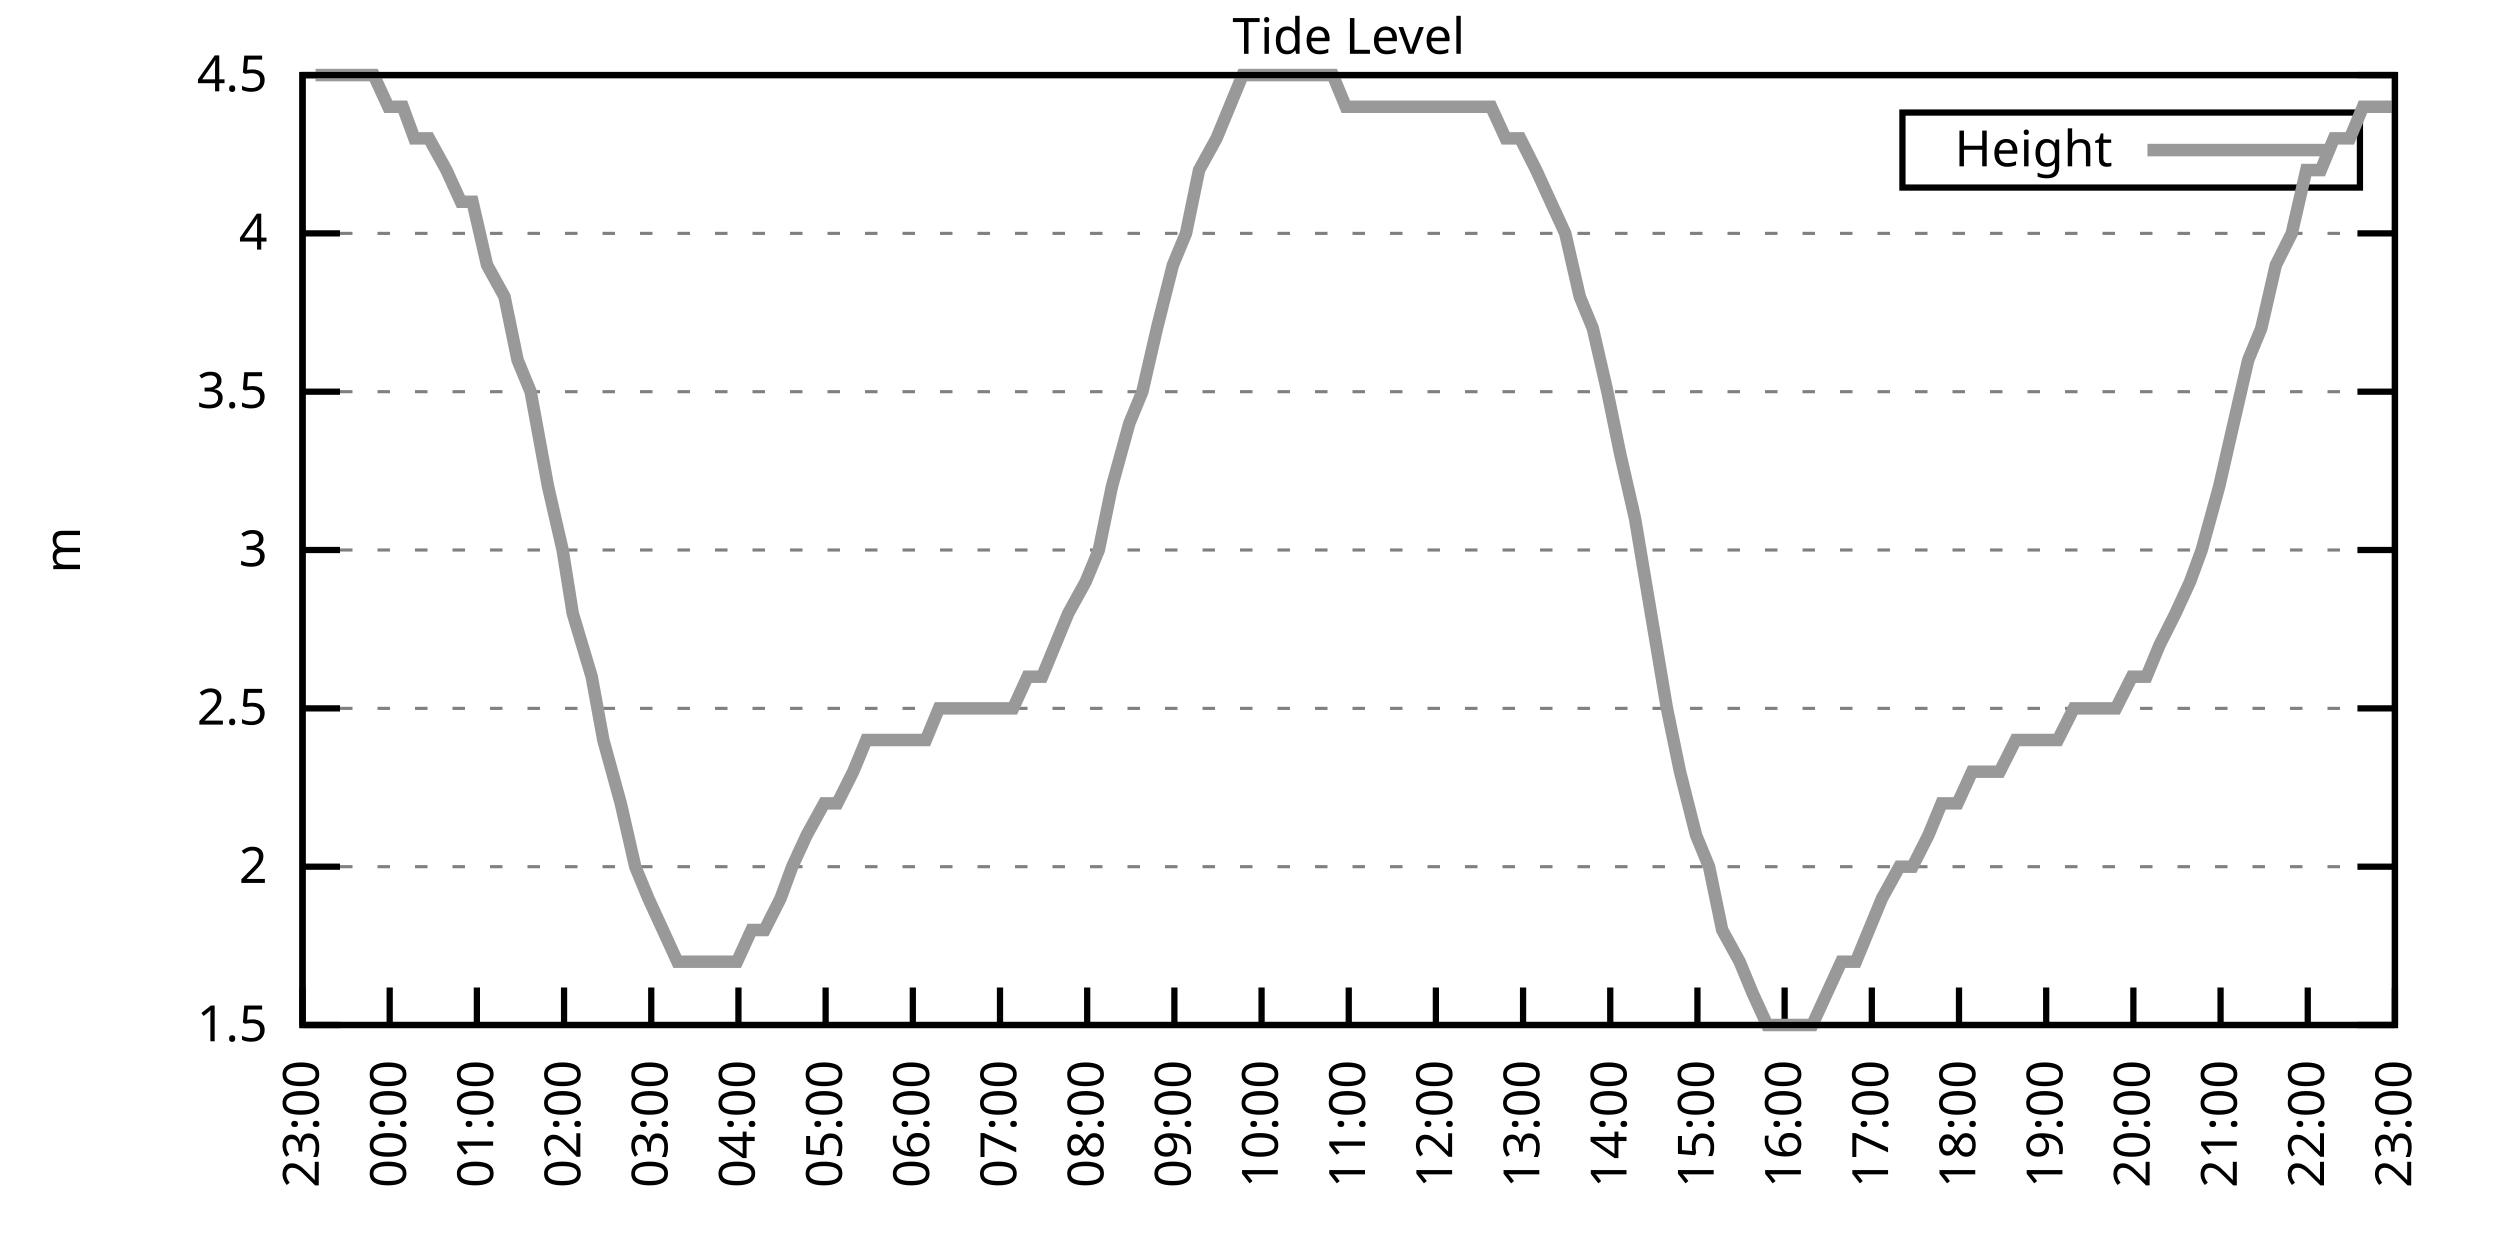
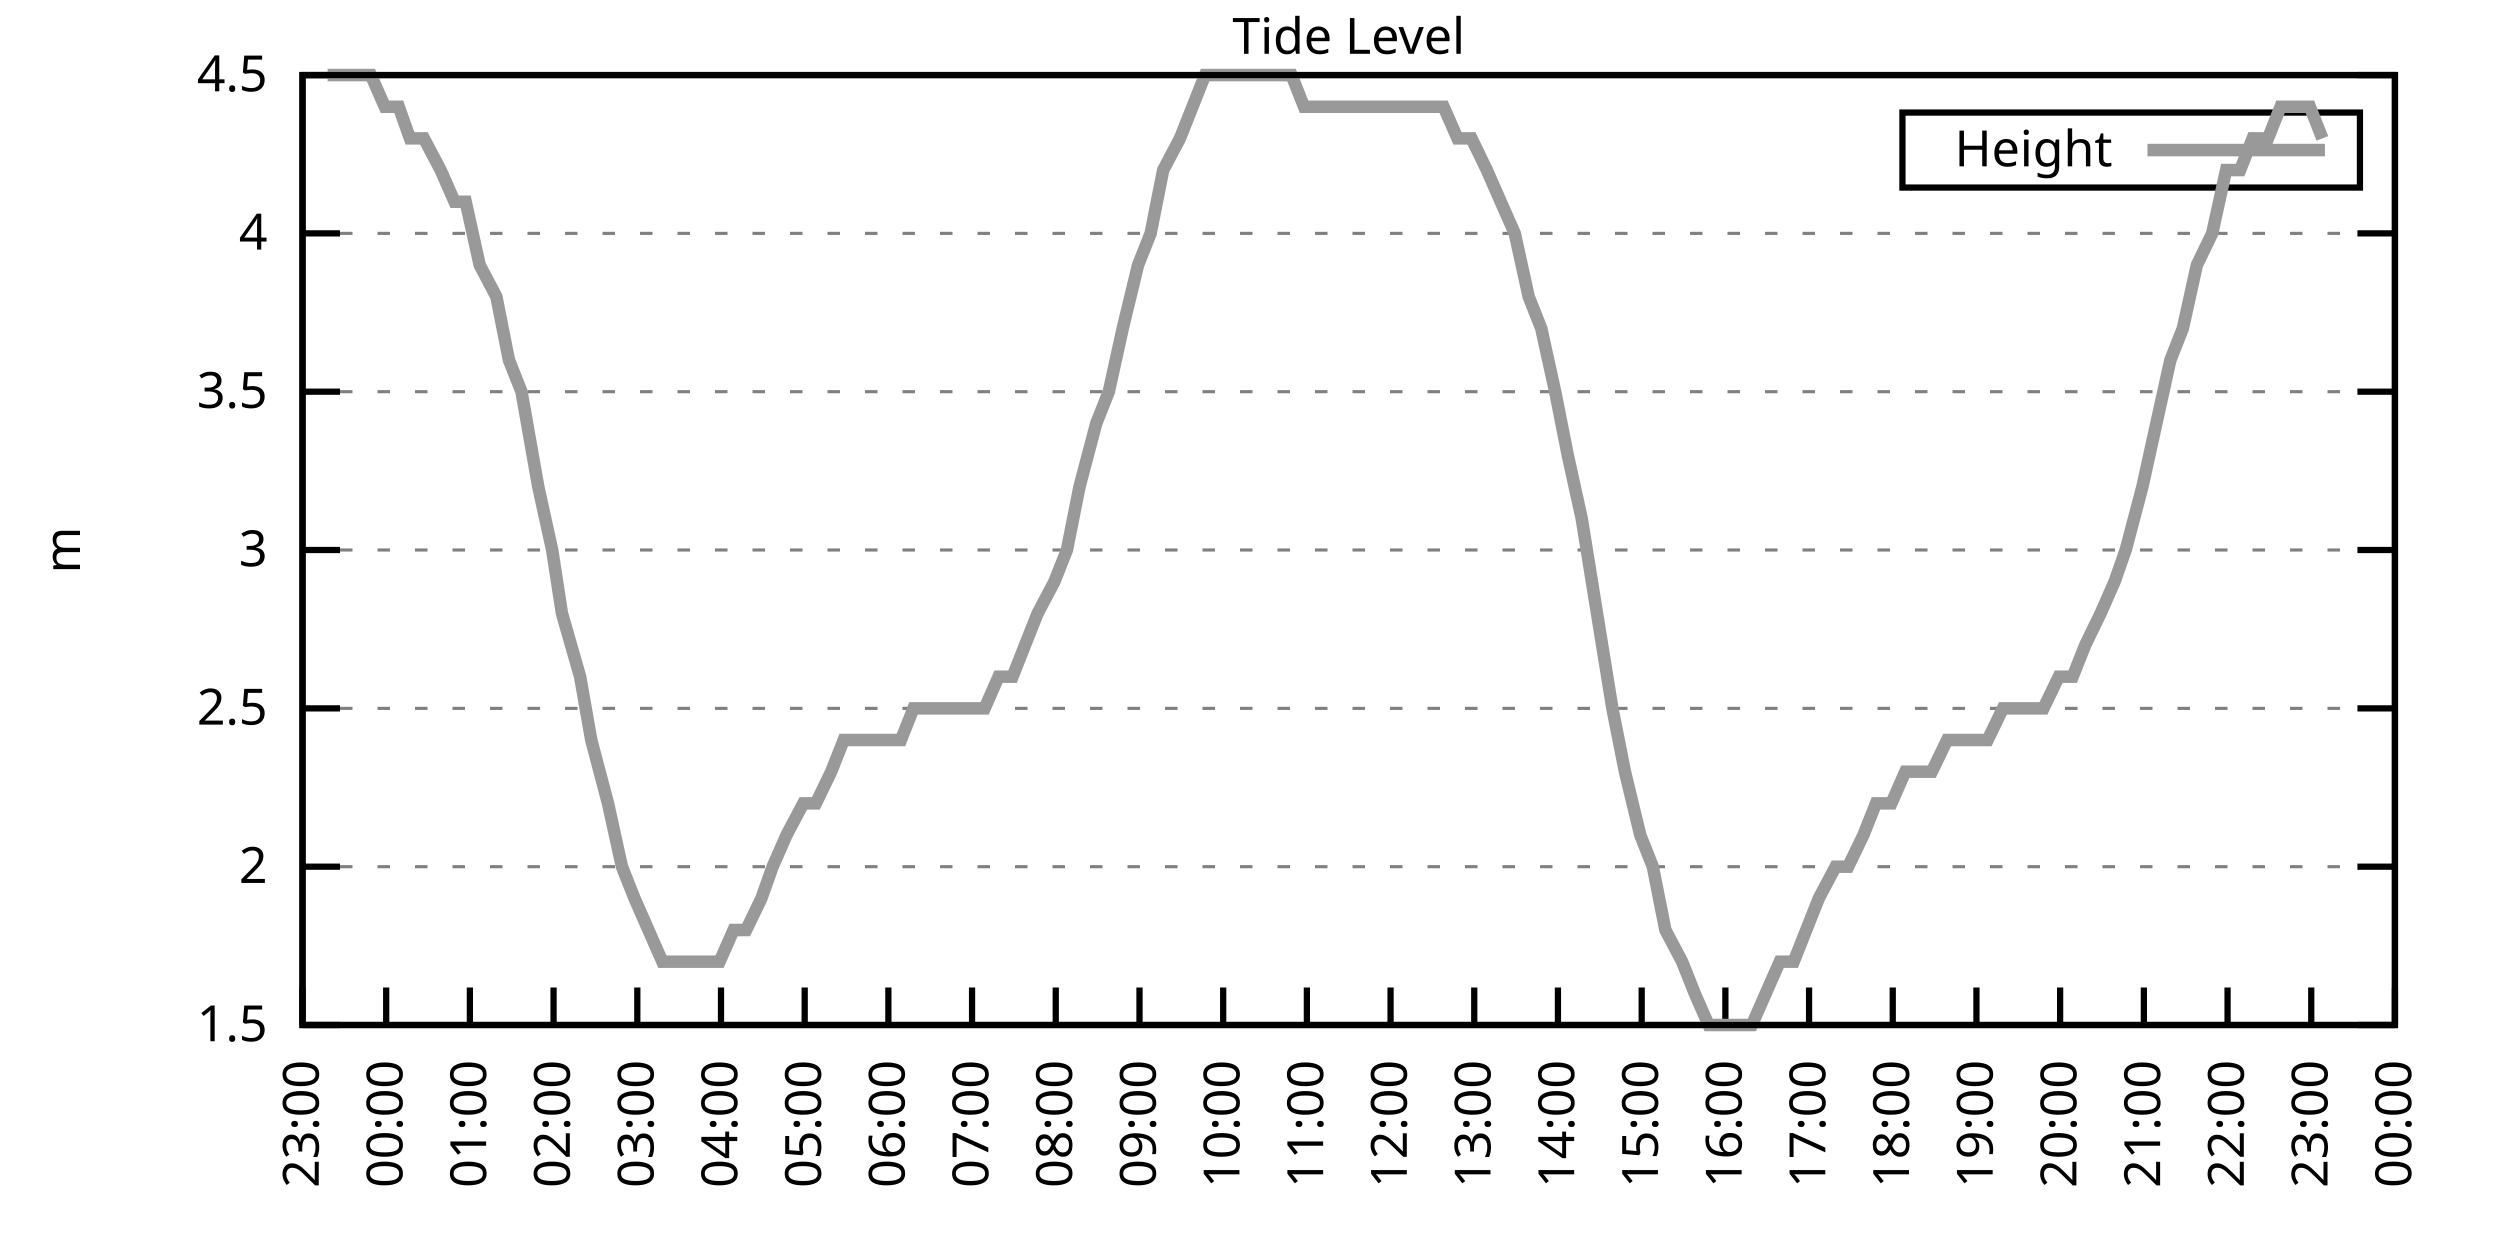
<svg xmlns="http://www.w3.org/2000/svg" xmlns:xlink="http://www.w3.org/1999/xlink" width="400" height="200" viewBox="0 0 400 200">
  <g id="gnuplot_canvas">
    <rect x="0" y="0" width="400" height="200" fill="none" />
    <defs>
      <circle id="gpDot" r="0.5" stroke-width="0.5" stroke="currentColor" />
      <path id="gpPt0" stroke-width="0.333" stroke="currentColor" d="M-1,0 h2 M0,-1 v2" />
      <path id="gpPt1" stroke-width="0.333" stroke="currentColor" d="M-1,-1 L1,1 M1,-1 L-1,1" />
      <path id="gpPt2" stroke-width="0.333" stroke="currentColor" d="M-1,0 L1,0 M0,-1 L0,1 M-1,-1 L1,1 M-1,1 L1,-1" />
      <rect id="gpPt3" stroke-width="0.333" stroke="currentColor" x="-1" y="-1" width="2" height="2" />
      <rect id="gpPt4" stroke-width="0.333" stroke="currentColor" fill="currentColor" x="-1" y="-1" width="2" height="2" />
      <circle id="gpPt5" stroke-width="0.333" stroke="currentColor" cx="0" cy="0" r="1" />
      <use xlink:href="#gpPt5" id="gpPt6" fill="currentColor" stroke="none" />
      <path id="gpPt7" stroke-width="0.333" stroke="currentColor" d="M0,-1.33 L-1.33,0.67 L1.33,0.67 z" />
      <use xlink:href="#gpPt7" id="gpPt8" fill="currentColor" stroke="none" />
      <use xlink:href="#gpPt7" id="gpPt9" stroke="currentColor" transform="rotate(180)" />
      <use xlink:href="#gpPt9" id="gpPt10" fill="currentColor" stroke="none" />
      <use xlink:href="#gpPt3" id="gpPt11" stroke="currentColor" transform="rotate(45)" />
      <use xlink:href="#gpPt11" id="gpPt12" fill="currentColor" stroke="none" />
      <path id="gpPt13" stroke-width="0.333" stroke="currentColor" d="M0,1.330 L1.265,0.411 L0.782,-1.067 L-0.782,-1.076 L-1.265,0.411 z" />
      <use xlink:href="#gpPt13" id="gpPt14" fill="currentColor" stroke="none" />
      <filter id="textbox" filterUnits="objectBoundingBox" x="0" y="0" height="1" width="1">
        <feFlood flood-color="white" flood-opacity="1" result="bgnd" />
        <feComposite in="SourceGraphic" in2="bgnd" operator="atop" />
      </filter>
      <filter id="greybox" filterUnits="objectBoundingBox" x="0" y="0" height="1" width="1">
        <feFlood flood-color="lightgrey" flood-opacity="1" result="grey" />
        <feComposite in="SourceGraphic" in2="grey" operator="atop" />
      </filter>
    </defs>
    <g fill="none" color="white" stroke="currentColor" stroke-width="1.00" stroke-linecap="butt" stroke-linejoin="miter">
</g>
    <g fill="none" color="black" stroke="currentColor" stroke-width="1.00" stroke-linecap="butt" stroke-linejoin="miter">
      <g stroke="none" shape-rendering="crispEdges">
        <polygon fill="rgb(255, 255, 255)" points="48.40,164.00 383.18,164.00 383.18,12.02 48.40,12.02 " />
      </g>
    </g>
    <g fill="none" color="black" stroke="currentColor" stroke-width="1.00" stroke-linecap="butt" stroke-linejoin="miter">
</g>
    <g fill="none" color="black" stroke="black" stroke-width="0.50" stroke-linecap="butt" stroke-linejoin="miter">
</g>
    <g fill="none" color="gray" stroke="currentColor" stroke-width="0.50" stroke-linecap="butt" stroke-linejoin="miter">
      <path stroke="gray" stroke-dasharray="2,4" class="gridline" d="M48.40,164.00 L383.19,164.00  " />
    </g>
    <g fill="none" color="gray" stroke="gray" stroke-width="1.00" stroke-linecap="butt" stroke-linejoin="miter">
</g>
    <g fill="none" color="black" stroke="currentColor" stroke-width="1.00" stroke-linecap="butt" stroke-linejoin="miter">
      <path stroke="black" d="M48.40,164.00 L54.40,164.00 M383.19,164.00 L377.19,164.00  " />
      <g transform="translate(42.80,166.60)" stroke="none" fill="black" font-family="Sans" font-size="8.00" text-anchor="end">
        <text>
          <tspan font-family="Sans"> 1.5</tspan>
        </text>
      </g>
    </g>
    <g fill="none" color="black" stroke="currentColor" stroke-width="1.00" stroke-linecap="butt" stroke-linejoin="miter">
</g>
    <g fill="none" color="black" stroke="black" stroke-width="0.50" stroke-linecap="butt" stroke-linejoin="miter">
</g>
    <g fill="none" color="gray" stroke="currentColor" stroke-width="0.50" stroke-linecap="butt" stroke-linejoin="miter">
      <path stroke="gray" stroke-dasharray="2,4" class="gridline" d="M48.40,138.67 L383.19,138.67  " />
    </g>
    <g fill="none" color="gray" stroke="gray" stroke-width="1.00" stroke-linecap="butt" stroke-linejoin="miter">
</g>
    <g fill="none" color="black" stroke="currentColor" stroke-width="1.00" stroke-linecap="butt" stroke-linejoin="miter">
      <path stroke="black" d="M48.40,138.67 L54.40,138.67 M383.19,138.67 L377.19,138.67  " />
      <g transform="translate(42.80,141.27)" stroke="none" fill="black" font-family="Sans" font-size="8.00" text-anchor="end">
        <text>
          <tspan font-family="Sans"> 2</tspan>
        </text>
      </g>
    </g>
    <g fill="none" color="black" stroke="currentColor" stroke-width="1.00" stroke-linecap="butt" stroke-linejoin="miter">
</g>
    <g fill="none" color="black" stroke="black" stroke-width="0.50" stroke-linecap="butt" stroke-linejoin="miter">
</g>
    <g fill="none" color="gray" stroke="currentColor" stroke-width="0.50" stroke-linecap="butt" stroke-linejoin="miter">
      <path stroke="gray" stroke-dasharray="2,4" class="gridline" d="M48.40,113.34 L383.19,113.34  " />
    </g>
    <g fill="none" color="gray" stroke="gray" stroke-width="1.00" stroke-linecap="butt" stroke-linejoin="miter">
</g>
    <g fill="none" color="black" stroke="currentColor" stroke-width="1.00" stroke-linecap="butt" stroke-linejoin="miter">
      <path stroke="black" d="M48.40,113.34 L54.40,113.34 M383.19,113.34 L377.19,113.34  " />
      <g transform="translate(42.80,115.94)" stroke="none" fill="black" font-family="Sans" font-size="8.00" text-anchor="end">
        <text>
          <tspan font-family="Sans"> 2.5</tspan>
        </text>
      </g>
    </g>
    <g fill="none" color="black" stroke="currentColor" stroke-width="1.00" stroke-linecap="butt" stroke-linejoin="miter">
</g>
    <g fill="none" color="black" stroke="black" stroke-width="0.50" stroke-linecap="butt" stroke-linejoin="miter">
</g>
    <g fill="none" color="gray" stroke="currentColor" stroke-width="0.50" stroke-linecap="butt" stroke-linejoin="miter">
      <path stroke="gray" stroke-dasharray="2,4" class="gridline" d="M48.40,88.00 L383.19,88.00  " />
    </g>
    <g fill="none" color="gray" stroke="gray" stroke-width="1.00" stroke-linecap="butt" stroke-linejoin="miter">
</g>
    <g fill="none" color="black" stroke="currentColor" stroke-width="1.00" stroke-linecap="butt" stroke-linejoin="miter">
      <path stroke="black" d="M48.40,88.00 L54.40,88.00 M383.19,88.00 L377.19,88.00  " />
      <g transform="translate(42.80,90.60)" stroke="none" fill="black" font-family="Sans" font-size="8.00" text-anchor="end">
        <text>
          <tspan font-family="Sans"> 3</tspan>
        </text>
      </g>
    </g>
    <g fill="none" color="black" stroke="currentColor" stroke-width="1.00" stroke-linecap="butt" stroke-linejoin="miter">
</g>
    <g fill="none" color="black" stroke="black" stroke-width="0.50" stroke-linecap="butt" stroke-linejoin="miter">
</g>
    <g fill="none" color="gray" stroke="currentColor" stroke-width="0.50" stroke-linecap="butt" stroke-linejoin="miter">
      <path stroke="gray" stroke-dasharray="2,4" class="gridline" d="M48.40,62.67 L383.19,62.67  " />
    </g>
    <g fill="none" color="gray" stroke="gray" stroke-width="1.00" stroke-linecap="butt" stroke-linejoin="miter">
</g>
    <g fill="none" color="black" stroke="currentColor" stroke-width="1.00" stroke-linecap="butt" stroke-linejoin="miter">
      <path stroke="black" d="M48.40,62.67 L54.40,62.67 M383.19,62.67 L377.19,62.67  " />
      <g transform="translate(42.80,65.27)" stroke="none" fill="black" font-family="Sans" font-size="8.00" text-anchor="end">
        <text>
          <tspan font-family="Sans"> 3.5</tspan>
        </text>
      </g>
    </g>
    <g fill="none" color="black" stroke="currentColor" stroke-width="1.00" stroke-linecap="butt" stroke-linejoin="miter">
</g>
    <g fill="none" color="black" stroke="black" stroke-width="0.50" stroke-linecap="butt" stroke-linejoin="miter">
</g>
    <g fill="none" color="gray" stroke="currentColor" stroke-width="0.50" stroke-linecap="butt" stroke-linejoin="miter">
      <path stroke="gray" stroke-dasharray="2,4" class="gridline" d="M48.40,37.34 L383.19,37.34  " />
    </g>
    <g fill="none" color="gray" stroke="gray" stroke-width="1.00" stroke-linecap="butt" stroke-linejoin="miter">
</g>
    <g fill="none" color="black" stroke="currentColor" stroke-width="1.00" stroke-linecap="butt" stroke-linejoin="miter">
      <path stroke="black" d="M48.40,37.34 L54.40,37.34 M383.19,37.34 L377.19,37.34  " />
      <g transform="translate(42.80,39.94)" stroke="none" fill="black" font-family="Sans" font-size="8.00" text-anchor="end">
        <text>
          <tspan font-family="Sans"> 4</tspan>
        </text>
      </g>
    </g>
    <g fill="none" color="black" stroke="currentColor" stroke-width="1.00" stroke-linecap="butt" stroke-linejoin="miter">
</g>
    <g fill="none" color="black" stroke="black" stroke-width="0.50" stroke-linecap="butt" stroke-linejoin="miter">
</g>
    <g fill="none" color="gray" stroke="currentColor" stroke-width="0.50" stroke-linecap="butt" stroke-linejoin="miter">
      <path stroke="gray" stroke-dasharray="2,4" class="gridline" d="M48.40,12.01 L383.19,12.01  " />
    </g>
    <g fill="none" color="gray" stroke="gray" stroke-width="1.00" stroke-linecap="butt" stroke-linejoin="miter">
</g>
    <g fill="none" color="black" stroke="currentColor" stroke-width="1.00" stroke-linecap="butt" stroke-linejoin="miter">
      <path stroke="black" d="M48.40,12.01 L54.40,12.01 M383.19,12.01 L377.19,12.01  " />
      <g transform="translate(42.80,14.61)" stroke="none" fill="black" font-family="Sans" font-size="8.00" text-anchor="end">
        <text>
          <tspan font-family="Sans"> 4.5</tspan>
        </text>
      </g>
    </g>
    <g fill="none" color="black" stroke="currentColor" stroke-width="1.00" stroke-linecap="butt" stroke-linejoin="miter">
      <path stroke="black" d="M48.40,164.00 L48.40,158.00  " />
      <g transform="translate(51.00,169.60) rotate(270.00)" stroke="none" fill="black" font-family="Sans" font-size="8.00" text-anchor="end">
        <text>
          <tspan font-family="Sans">23:00</tspan>
        </text>
      </g>
    </g>
    <g fill="none" color="black" stroke="currentColor" stroke-width="1.00" stroke-linecap="butt" stroke-linejoin="miter">
-       <path stroke="black" d="M62.35,164.00 L62.35,158.00  " />
-       <g transform="translate(64.95,169.60) rotate(270.00)" stroke="none" fill="black" font-family="Sans" font-size="8.00" text-anchor="end">
+       <path stroke="black" d="M61.79,164.00 L61.79,158.00  " />
+       <g transform="translate(64.39,169.60) rotate(270.00)" stroke="none" fill="black" font-family="Sans" font-size="8.00" text-anchor="end">
        <text>
          <tspan font-family="Sans">00:00</tspan>
        </text>
      </g>
    </g>
    <g fill="none" color="black" stroke="currentColor" stroke-width="1.00" stroke-linecap="butt" stroke-linejoin="miter">
-       <path stroke="black" d="M76.30,164.00 L76.30,158.00  " />
-       <g transform="translate(78.90,169.60) rotate(270.00)" stroke="none" fill="black" font-family="Sans" font-size="8.00" text-anchor="end">
+       <path stroke="black" d="M75.18,164.00 L75.18,158.00  " />
+       <g transform="translate(77.78,169.60) rotate(270.00)" stroke="none" fill="black" font-family="Sans" font-size="8.00" text-anchor="end">
        <text>
          <tspan font-family="Sans">01:00</tspan>
        </text>
      </g>
    </g>
    <g fill="none" color="black" stroke="currentColor" stroke-width="1.00" stroke-linecap="butt" stroke-linejoin="miter">
-       <path stroke="black" d="M90.25,164.00 L90.25,158.00  " />
-       <g transform="translate(92.85,169.60) rotate(270.00)" stroke="none" fill="black" font-family="Sans" font-size="8.00" text-anchor="end">
+       <path stroke="black" d="M88.57,164.00 L88.57,158.00  " />
+       <g transform="translate(91.17,169.60) rotate(270.00)" stroke="none" fill="black" font-family="Sans" font-size="8.00" text-anchor="end">
        <text>
          <tspan font-family="Sans">02:00</tspan>
        </text>
      </g>
    </g>
    <g fill="none" color="black" stroke="currentColor" stroke-width="1.00" stroke-linecap="butt" stroke-linejoin="miter">
-       <path stroke="black" d="M104.20,164.00 L104.20,158.00  " />
-       <g transform="translate(106.80,169.60) rotate(270.00)" stroke="none" fill="black" font-family="Sans" font-size="8.00" text-anchor="end">
+       <path stroke="black" d="M101.97,164.00 L101.97,158.00  " />
+       <g transform="translate(104.57,169.60) rotate(270.00)" stroke="none" fill="black" font-family="Sans" font-size="8.00" text-anchor="end">
        <text>
          <tspan font-family="Sans">03:00</tspan>
        </text>
      </g>
    </g>
    <g fill="none" color="black" stroke="currentColor" stroke-width="1.00" stroke-linecap="butt" stroke-linejoin="miter">
-       <path stroke="black" d="M118.15,164.00 L118.15,158.00  " />
-       <g transform="translate(120.75,169.60) rotate(270.00)" stroke="none" fill="black" font-family="Sans" font-size="8.00" text-anchor="end">
+       <path stroke="black" d="M115.36,164.00 L115.36,158.00  " />
+       <g transform="translate(117.96,169.60) rotate(270.00)" stroke="none" fill="black" font-family="Sans" font-size="8.00" text-anchor="end">
        <text>
          <tspan font-family="Sans">04:00</tspan>
        </text>
      </g>
    </g>
    <g fill="none" color="black" stroke="currentColor" stroke-width="1.00" stroke-linecap="butt" stroke-linejoin="miter">
-       <path stroke="black" d="M132.10,164.00 L132.10,158.00  " />
-       <g transform="translate(134.70,169.60) rotate(270.00)" stroke="none" fill="black" font-family="Sans" font-size="8.00" text-anchor="end">
+       <path stroke="black" d="M128.75,164.00 L128.75,158.00  " />
+       <g transform="translate(131.35,169.60) rotate(270.00)" stroke="none" fill="black" font-family="Sans" font-size="8.00" text-anchor="end">
        <text>
          <tspan font-family="Sans">05:00</tspan>
        </text>
      </g>
    </g>
    <g fill="none" color="black" stroke="currentColor" stroke-width="1.00" stroke-linecap="butt" stroke-linejoin="miter">
-       <path stroke="black" d="M146.05,164.00 L146.05,158.00  " />
-       <g transform="translate(148.65,169.60) rotate(270.00)" stroke="none" fill="black" font-family="Sans" font-size="8.00" text-anchor="end">
+       <path stroke="black" d="M142.14,164.00 L142.14,158.00  " />
+       <g transform="translate(144.74,169.60) rotate(270.00)" stroke="none" fill="black" font-family="Sans" font-size="8.00" text-anchor="end">
        <text>
          <tspan font-family="Sans">06:00</tspan>
        </text>
      </g>
    </g>
    <g fill="none" color="black" stroke="currentColor" stroke-width="1.00" stroke-linecap="butt" stroke-linejoin="miter">
-       <path stroke="black" d="M160.00,164.00 L160.00,158.00  " />
-       <g transform="translate(162.60,169.60) rotate(270.00)" stroke="none" fill="black" font-family="Sans" font-size="8.00" text-anchor="end">
+       <path stroke="black" d="M155.53,164.00 L155.53,158.00  " />
+       <g transform="translate(158.13,169.60) rotate(270.00)" stroke="none" fill="black" font-family="Sans" font-size="8.00" text-anchor="end">
        <text>
          <tspan font-family="Sans">07:00</tspan>
        </text>
      </g>
    </g>
    <g fill="none" color="black" stroke="currentColor" stroke-width="1.00" stroke-linecap="butt" stroke-linejoin="miter">
-       <path stroke="black" d="M173.95,164.00 L173.95,158.00  " />
-       <g transform="translate(176.55,169.60) rotate(270.00)" stroke="none" fill="black" font-family="Sans" font-size="8.00" text-anchor="end">
+       <path stroke="black" d="M168.92,164.00 L168.92,158.00  " />
+       <g transform="translate(171.52,169.60) rotate(270.00)" stroke="none" fill="black" font-family="Sans" font-size="8.00" text-anchor="end">
        <text>
          <tspan font-family="Sans">08:00</tspan>
        </text>
      </g>
    </g>
    <g fill="none" color="black" stroke="currentColor" stroke-width="1.00" stroke-linecap="butt" stroke-linejoin="miter">
-       <path stroke="black" d="M187.90,164.00 L187.90,158.00  " />
-       <g transform="translate(190.50,169.60) rotate(270.00)" stroke="none" fill="black" font-family="Sans" font-size="8.00" text-anchor="end">
+       <path stroke="black" d="M182.32,164.00 L182.32,158.00  " />
+       <g transform="translate(184.92,169.60) rotate(270.00)" stroke="none" fill="black" font-family="Sans" font-size="8.00" text-anchor="end">
        <text>
          <tspan font-family="Sans">09:00</tspan>
        </text>
      </g>
    </g>
    <g fill="none" color="black" stroke="currentColor" stroke-width="1.00" stroke-linecap="butt" stroke-linejoin="miter">
-       <path stroke="black" d="M201.85,164.00 L201.85,158.00  " />
-       <g transform="translate(204.45,169.60) rotate(270.00)" stroke="none" fill="black" font-family="Sans" font-size="8.00" text-anchor="end">
+       <path stroke="black" d="M195.71,164.00 L195.71,158.00  " />
+       <g transform="translate(198.31,169.60) rotate(270.00)" stroke="none" fill="black" font-family="Sans" font-size="8.00" text-anchor="end">
        <text>
          <tspan font-family="Sans">10:00</tspan>
        </text>
      </g>
    </g>
    <g fill="none" color="black" stroke="currentColor" stroke-width="1.00" stroke-linecap="butt" stroke-linejoin="miter">
-       <path stroke="black" d="M215.80,164.00 L215.80,158.00  " />
-       <g transform="translate(218.40,169.60) rotate(270.00)" stroke="none" fill="black" font-family="Sans" font-size="8.00" text-anchor="end">
+       <path stroke="black" d="M209.10,164.00 L209.10,158.00  " />
+       <g transform="translate(211.70,169.60) rotate(270.00)" stroke="none" fill="black" font-family="Sans" font-size="8.00" text-anchor="end">
        <text>
          <tspan font-family="Sans">11:00</tspan>
        </text>
      </g>
    </g>
    <g fill="none" color="black" stroke="currentColor" stroke-width="1.00" stroke-linecap="butt" stroke-linejoin="miter">
-       <path stroke="black" d="M229.74,164.00 L229.74,158.00  " />
-       <g transform="translate(232.34,169.60) rotate(270.00)" stroke="none" fill="black" font-family="Sans" font-size="8.00" text-anchor="end">
+       <path stroke="black" d="M222.49,164.00 L222.49,158.00  " />
+       <g transform="translate(225.09,169.60) rotate(270.00)" stroke="none" fill="black" font-family="Sans" font-size="8.00" text-anchor="end">
        <text>
          <tspan font-family="Sans">12:00</tspan>
        </text>
      </g>
    </g>
    <g fill="none" color="black" stroke="currentColor" stroke-width="1.00" stroke-linecap="butt" stroke-linejoin="miter">
-       <path stroke="black" d="M243.69,164.00 L243.69,158.00  " />
-       <g transform="translate(246.29,169.60) rotate(270.00)" stroke="none" fill="black" font-family="Sans" font-size="8.00" text-anchor="end">
+       <path stroke="black" d="M235.88,164.00 L235.88,158.00  " />
+       <g transform="translate(238.48,169.60) rotate(270.00)" stroke="none" fill="black" font-family="Sans" font-size="8.00" text-anchor="end">
        <text>
          <tspan font-family="Sans">13:00</tspan>
        </text>
      </g>
    </g>
    <g fill="none" color="black" stroke="currentColor" stroke-width="1.00" stroke-linecap="butt" stroke-linejoin="miter">
-       <path stroke="black" d="M257.64,164.00 L257.64,158.00  " />
-       <g transform="translate(260.24,169.60) rotate(270.00)" stroke="none" fill="black" font-family="Sans" font-size="8.00" text-anchor="end">
+       <path stroke="black" d="M249.27,164.00 L249.27,158.00  " />
+       <g transform="translate(251.87,169.60) rotate(270.00)" stroke="none" fill="black" font-family="Sans" font-size="8.00" text-anchor="end">
        <text>
          <tspan font-family="Sans">14:00</tspan>
        </text>
      </g>
    </g>
    <g fill="none" color="black" stroke="currentColor" stroke-width="1.00" stroke-linecap="butt" stroke-linejoin="miter">
-       <path stroke="black" d="M271.59,164.00 L271.59,158.00  " />
-       <g transform="translate(274.19,169.60) rotate(270.00)" stroke="none" fill="black" font-family="Sans" font-size="8.00" text-anchor="end">
+       <path stroke="black" d="M262.67,164.00 L262.67,158.00  " />
+       <g transform="translate(265.27,169.60) rotate(270.00)" stroke="none" fill="black" font-family="Sans" font-size="8.00" text-anchor="end">
        <text>
          <tspan font-family="Sans">15:00</tspan>
        </text>
      </g>
    </g>
    <g fill="none" color="black" stroke="currentColor" stroke-width="1.00" stroke-linecap="butt" stroke-linejoin="miter">
-       <path stroke="black" d="M285.54,164.00 L285.54,158.00  " />
-       <g transform="translate(288.14,169.60) rotate(270.00)" stroke="none" fill="black" font-family="Sans" font-size="8.00" text-anchor="end">
+       <path stroke="black" d="M276.06,164.00 L276.06,158.00  " />
+       <g transform="translate(278.66,169.60) rotate(270.00)" stroke="none" fill="black" font-family="Sans" font-size="8.00" text-anchor="end">
        <text>
          <tspan font-family="Sans">16:00</tspan>
        </text>
      </g>
    </g>
    <g fill="none" color="black" stroke="currentColor" stroke-width="1.00" stroke-linecap="butt" stroke-linejoin="miter">
-       <path stroke="black" d="M299.49,164.00 L299.49,158.00  " />
-       <g transform="translate(302.09,169.60) rotate(270.00)" stroke="none" fill="black" font-family="Sans" font-size="8.00" text-anchor="end">
+       <path stroke="black" d="M289.45,164.00 L289.45,158.00  " />
+       <g transform="translate(292.05,169.60) rotate(270.00)" stroke="none" fill="black" font-family="Sans" font-size="8.00" text-anchor="end">
        <text>
          <tspan font-family="Sans">17:00</tspan>
        </text>
      </g>
    </g>
    <g fill="none" color="black" stroke="currentColor" stroke-width="1.00" stroke-linecap="butt" stroke-linejoin="miter">
-       <path stroke="black" d="M313.44,164.00 L313.44,158.00  " />
-       <g transform="translate(316.04,169.60) rotate(270.00)" stroke="none" fill="black" font-family="Sans" font-size="8.00" text-anchor="end">
+       <path stroke="black" d="M302.84,164.00 L302.84,158.00  " />
+       <g transform="translate(305.44,169.60) rotate(270.00)" stroke="none" fill="black" font-family="Sans" font-size="8.00" text-anchor="end">
        <text>
          <tspan font-family="Sans">18:00</tspan>
        </text>
      </g>
    </g>
    <g fill="none" color="black" stroke="currentColor" stroke-width="1.00" stroke-linecap="butt" stroke-linejoin="miter">
-       <path stroke="black" d="M327.39,164.00 L327.39,158.00  " />
-       <g transform="translate(329.99,169.60) rotate(270.00)" stroke="none" fill="black" font-family="Sans" font-size="8.00" text-anchor="end">
+       <path stroke="black" d="M316.23,164.00 L316.23,158.00  " />
+       <g transform="translate(318.83,169.60) rotate(270.00)" stroke="none" fill="black" font-family="Sans" font-size="8.00" text-anchor="end">
        <text>
          <tspan font-family="Sans">19:00</tspan>
        </text>
      </g>
    </g>
    <g fill="none" color="black" stroke="currentColor" stroke-width="1.00" stroke-linecap="butt" stroke-linejoin="miter">
-       <path stroke="black" d="M341.34,164.00 L341.34,158.00  " />
-       <g transform="translate(343.94,169.60) rotate(270.00)" stroke="none" fill="black" font-family="Sans" font-size="8.00" text-anchor="end">
+       <path stroke="black" d="M329.62,164.00 L329.62,158.00  " />
+       <g transform="translate(332.22,169.60) rotate(270.00)" stroke="none" fill="black" font-family="Sans" font-size="8.00" text-anchor="end">
        <text>
          <tspan font-family="Sans">20:00</tspan>
        </text>
      </g>
    </g>
    <g fill="none" color="black" stroke="currentColor" stroke-width="1.00" stroke-linecap="butt" stroke-linejoin="miter">
-       <path stroke="black" d="M355.29,164.00 L355.29,158.00  " />
-       <g transform="translate(357.89,169.60) rotate(270.00)" stroke="none" fill="black" font-family="Sans" font-size="8.00" text-anchor="end">
+       <path stroke="black" d="M343.02,164.00 L343.02,158.00  " />
+       <g transform="translate(345.62,169.60) rotate(270.00)" stroke="none" fill="black" font-family="Sans" font-size="8.00" text-anchor="end">
        <text>
          <tspan font-family="Sans">21:00</tspan>
        </text>
      </g>
    </g>
    <g fill="none" color="black" stroke="currentColor" stroke-width="1.00" stroke-linecap="butt" stroke-linejoin="miter">
-       <path stroke="black" d="M369.24,164.00 L369.24,158.00  " />
-       <g transform="translate(371.84,169.60) rotate(270.00)" stroke="none" fill="black" font-family="Sans" font-size="8.00" text-anchor="end">
+       <path stroke="black" d="M356.41,164.00 L356.41,158.00  " />
+       <g transform="translate(359.01,169.60) rotate(270.00)" stroke="none" fill="black" font-family="Sans" font-size="8.00" text-anchor="end">
        <text>
          <tspan font-family="Sans">22:00</tspan>
+         </text>
+       </g>
+     </g>
+     <g fill="none" color="black" stroke="currentColor" stroke-width="1.00" stroke-linecap="butt" stroke-linejoin="miter">
+       <path stroke="black" d="M369.80,164.00 L369.80,158.00  " />
+       <g transform="translate(372.40,169.60) rotate(270.00)" stroke="none" fill="black" font-family="Sans" font-size="8.00" text-anchor="end">
+         <text>
+           <tspan font-family="Sans">23:00</tspan>
        </text>
      </g>
    </g>
    <g fill="none" color="black" stroke="currentColor" stroke-width="1.00" stroke-linecap="butt" stroke-linejoin="miter">
      <path stroke="black" d="M383.19,164.00 L383.19,158.00  " />
      <g transform="translate(385.79,169.60) rotate(270.00)" stroke="none" fill="black" font-family="Sans" font-size="8.00" text-anchor="end">
        <text>
-           <tspan font-family="Sans">23:00</tspan>
+           <tspan font-family="Sans">00:00</tspan>
        </text>
      </g>
    </g>
    <g fill="none" color="black" stroke="currentColor" stroke-width="1.00" stroke-linecap="butt" stroke-linejoin="miter">
</g>
    <g fill="none" color="black" stroke="currentColor" stroke-width="1.00" stroke-linecap="butt" stroke-linejoin="miter">
      <path stroke="black" d="M48.40,12.01 L48.40,164.00 L383.19,164.00 L383.19,12.01 L48.40,12.01 Z  " />
    </g>
    <g fill="none" color="black" stroke="currentColor" stroke-width="1.00" stroke-linecap="butt" stroke-linejoin="miter">
</g>
    <g fill="none" color="black" stroke="currentColor" stroke-width="1.00" stroke-linecap="butt" stroke-linejoin="miter">
      <path stroke="black" d="M304.39,30.01 L304.39,18.01 L377.59,18.01 L377.59,30.01 L304.39,30.01 Z  " />
    </g>
    <g id="Tide_level_plot_1">
      <g fill="none" color="white" stroke="black" stroke-width="2.00" stroke-linecap="butt" stroke-linejoin="miter">
</g>
      <g fill="none" color="black" stroke="currentColor" stroke-width="2.00" stroke-linecap="butt" stroke-linejoin="miter">
        <g transform="translate(337.99,26.61)" stroke="none" fill="black" font-family="Sans" font-size="8.00" text-anchor="end">
          <text>
            <tspan font-family="Sans">Height</tspan>
          </text>
        </g>
      </g>
      <g fill="none" color="black" stroke="currentColor" stroke-width="2.00" stroke-linecap="butt" stroke-linejoin="miter">
-         <path stroke="rgb(153, 153, 153)" d="M343.59,24.01 L371.99,24.01 M50.49,12.01 L52.58,12.01 L54.91,12.01 L57.47,12.01 L59.79,12.01 L62.12,17.08   L64.44,17.08 L66.30,22.14 L68.63,22.14 L71.42,27.21 L73.74,32.28 L75.60,32.28 L77.93,42.41 L80.72,47.47   L82.81,57.61 L84.90,62.67 L87.69,77.87 L90.02,88.00 L91.64,98.14 L94.67,108.27 L96.53,118.40 L99.32,128.54   L101.64,138.67 L103.73,143.73 L106.06,148.80 L108.38,153.87 L110.71,153.87 L112.80,153.87 L115.36,153.87 L117.92,153.87   L120.24,148.80 L122.33,148.80 L124.89,143.73 L126.75,138.67 L129.08,133.60 L131.87,128.54 L133.96,128.54 L136.51,123.47   L138.61,118.40 L140.70,118.40 L143.02,118.40 L145.35,118.40 L148.14,118.40 L150.23,113.34 L152.32,113.34 L155.11,113.34   L157.44,113.34 L159.76,113.34 L162.09,113.34 L164.41,108.27 L166.74,108.27 L168.83,103.20 L170.92,98.14 L173.71,93.07   L175.81,88.00 L177.90,77.87 L180.69,67.74 L182.78,62.67 L185.11,52.54 L187.66,42.41 L189.76,37.34 L191.85,27.21   L194.64,22.14 L196.73,17.08 L198.82,12.01 L201.61,12.01 L203.47,12.01 L206.26,12.01 L208.59,12.01 L210.68,12.01   L213.24,12.01 L215.33,17.08 L217.89,17.08 L219.98,17.08 L222.54,17.08 L224.63,17.08 L226.72,17.08 L229.05,17.08   L231.84,17.08 L234.16,17.08 L236.25,17.08 L238.58,17.08 L240.90,22.14 L243.23,22.14 L245.79,27.21 L248.11,32.28   L250.44,37.34 L252.76,47.47 L254.85,52.54 L257.18,62.67 L259.27,72.81 L261.60,82.94 L264.15,98.14 L266.71,113.34   L268.80,123.47 L271.36,133.60 L273.45,138.67 L275.55,148.80 L278.34,153.87 L280.43,158.93 L282.75,164.00 L285.31,164.00   L287.64,164.00 L289.96,164.00 L292.29,158.93 L294.61,153.87 L296.94,153.87 L299.03,148.80 L301.12,143.73 L303.91,138.67   L306.00,138.67 L308.56,133.60 L310.65,128.54 L313.21,128.54 L315.53,123.47 L317.86,123.47 L319.95,123.47 L322.51,118.40   L324.60,118.40 L326.69,118.40 L329.25,118.40 L331.81,113.34 L333.67,113.34 L336.46,113.34 L338.55,113.34 L341.11,108.27   L343.43,108.27 L345.53,103.20 L348.08,98.14 L350.41,93.07 L352.27,88.00 L355.06,77.87 L357.38,67.74 L359.71,57.61   L361.80,52.54 L364.13,42.41 L366.68,37.34 L369.01,27.21 L371.33,27.21 L373.43,22.14 L375.98,22.14 L378.08,17.08   L380.40,17.08 L382.96,17.08  " />
+         <path stroke="rgb(153, 153, 153)" d="M343.59,24.01 L371.99,24.01 M52.42,12.01 L54.65,12.01 L57.10,12.01 L59.34,12.01 L61.57,17.08 L63.80,17.08   L65.59,22.14 L67.82,22.14 L70.50,27.21 L72.73,32.28 L74.51,32.28 L76.75,42.41 L79.42,47.47 L81.43,57.61   L83.44,62.67 L86.12,77.87 L88.35,88.00 L89.91,98.14 L92.82,108.27 L94.60,118.40 L97.28,128.54 L99.51,138.67   L101.52,143.73 L103.75,148.80 L105.98,153.87 L108.22,153.87 L110.22,153.87 L112.68,153.87 L115.13,153.87 L117.37,148.80   L119.38,148.80 L121.83,143.73 L123.62,138.67 L125.85,133.60 L128.53,128.54 L130.54,128.54 L132.99,123.47 L135.00,118.40   L137.01,118.40 L139.24,118.40 L141.47,118.40 L144.15,118.40 L146.16,113.34 L148.17,113.34 L150.85,113.34 L153.08,113.34   L155.31,113.34 L157.54,113.34 L159.77,108.27 L162.01,108.27 L164.01,103.20 L166.02,98.14 L168.70,93.07 L170.71,88.00   L172.72,77.87 L175.40,67.74 L177.41,62.67 L179.64,52.54 L182.09,42.41 L184.10,37.34 L186.11,27.21 L188.79,22.14   L190.80,17.08 L192.81,12.01 L195.48,12.01 L197.27,12.01 L199.95,12.01 L202.18,12.01 L204.19,12.01 L206.64,12.01   L208.65,17.08 L211.11,17.08 L213.12,17.08 L215.57,17.08 L217.58,17.08 L219.59,17.08 L221.82,17.08 L224.50,17.08   L226.73,17.08 L228.74,17.08 L230.97,17.08 L233.20,22.14 L235.44,22.14 L237.89,27.21 L240.12,32.28 L242.36,37.34   L244.59,47.47 L246.60,52.54 L248.83,62.67 L250.84,72.81 L253.07,82.94 L255.52,98.14 L257.98,113.34 L259.99,123.47   L262.44,133.60 L264.45,138.67 L266.46,148.80 L269.14,153.87 L271.15,158.93 L273.38,164.00 L275.83,164.00 L278.07,164.00   L280.30,164.00 L282.53,158.93 L284.76,153.87 L286.99,153.87 L289.00,148.80 L291.01,143.73 L293.69,138.67 L295.70,138.67   L298.15,133.60 L300.16,128.54 L302.62,128.54 L304.85,123.47 L307.08,123.47 L309.09,123.47 L311.54,118.40 L313.55,118.40   L315.56,118.40 L318.02,118.40 L320.47,113.34 L322.26,113.34 L324.94,113.34 L326.95,113.34 L329.40,108.27 L331.63,108.27   L333.64,103.20 L336.10,98.14 L338.33,93.07 L340.11,88.00 L342.79,77.87 L345.02,67.74 L347.26,57.61 L349.26,52.54   L351.50,42.41 L353.95,37.34 L356.18,27.21 L358.42,27.21 L360.42,22.14 L362.88,22.14 L364.89,17.08 L367.12,17.08   L369.58,17.08 L371.58,22.14  " />
      </g>
    </g>
    <g fill="none" color="black" stroke="currentColor" stroke-width="2.00" stroke-linecap="butt" stroke-linejoin="miter">
</g>
    <g fill="none" color="black" stroke="black" stroke-width="1.00" stroke-linecap="butt" stroke-linejoin="miter">
</g>
    <g fill="none" color="black" stroke="currentColor" stroke-width="1.00" stroke-linecap="butt" stroke-linejoin="miter">
      <path stroke="black" d="M48.40,12.01 L48.40,164.00 L383.19,164.00 L383.19,12.01 L48.40,12.01 Z  " />
      <g transform="translate(12.80,88.01) rotate(270.00)" stroke="none" fill="black" font-family="Sans" font-size="8.00" text-anchor="middle">
        <text>
          <tspan font-family="Sans">m</tspan>
        </text>
      </g>
    </g>
    <g fill="none" color="black" stroke="currentColor" stroke-width="1.00" stroke-linecap="butt" stroke-linejoin="miter">
</g>
    <g fill="none" color="black" stroke="currentColor" stroke-width="1.00" stroke-linecap="butt" stroke-linejoin="miter">
      <g transform="translate(215.79,8.61)" stroke="none" fill="black" font-family="Sans" font-size="8.00" text-anchor="middle">
        <text>
          <tspan font-family="Sans">Tide Level</tspan>
        </text>
      </g>
    </g>
    <g fill="none" color="black" stroke="currentColor" stroke-width="1.00" stroke-linecap="butt" stroke-linejoin="miter">
</g>
  </g>
</svg>
